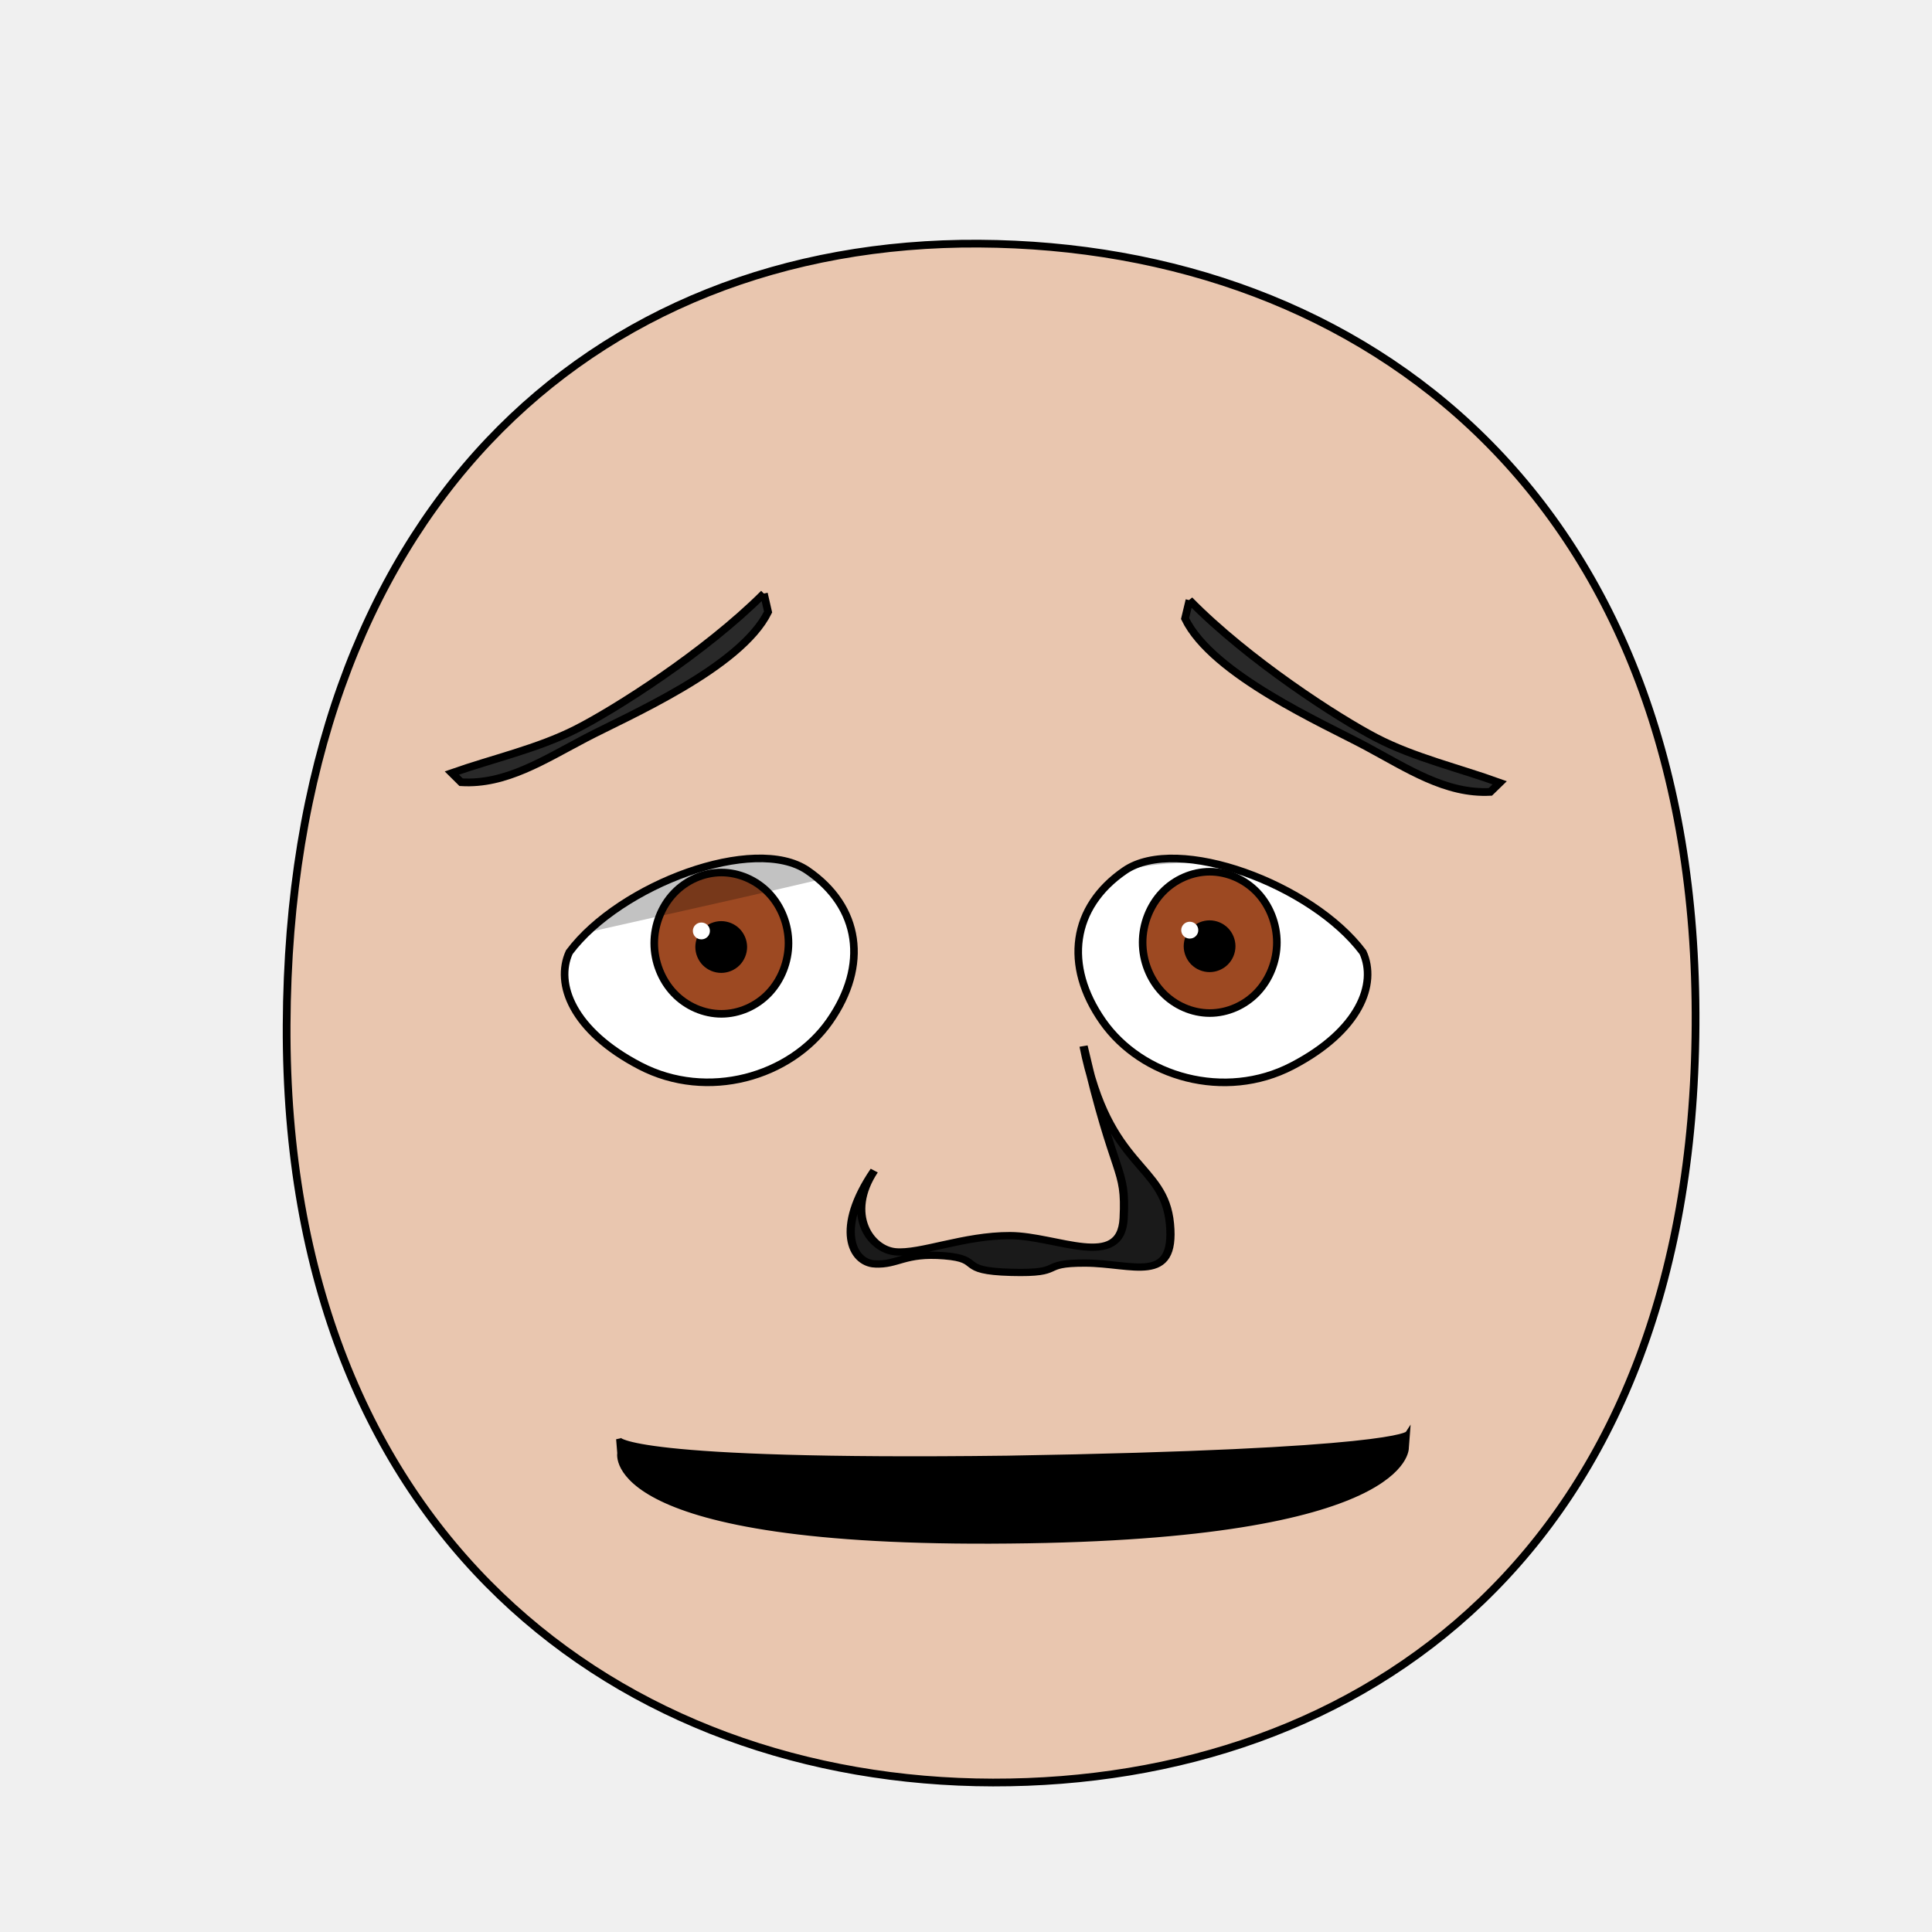
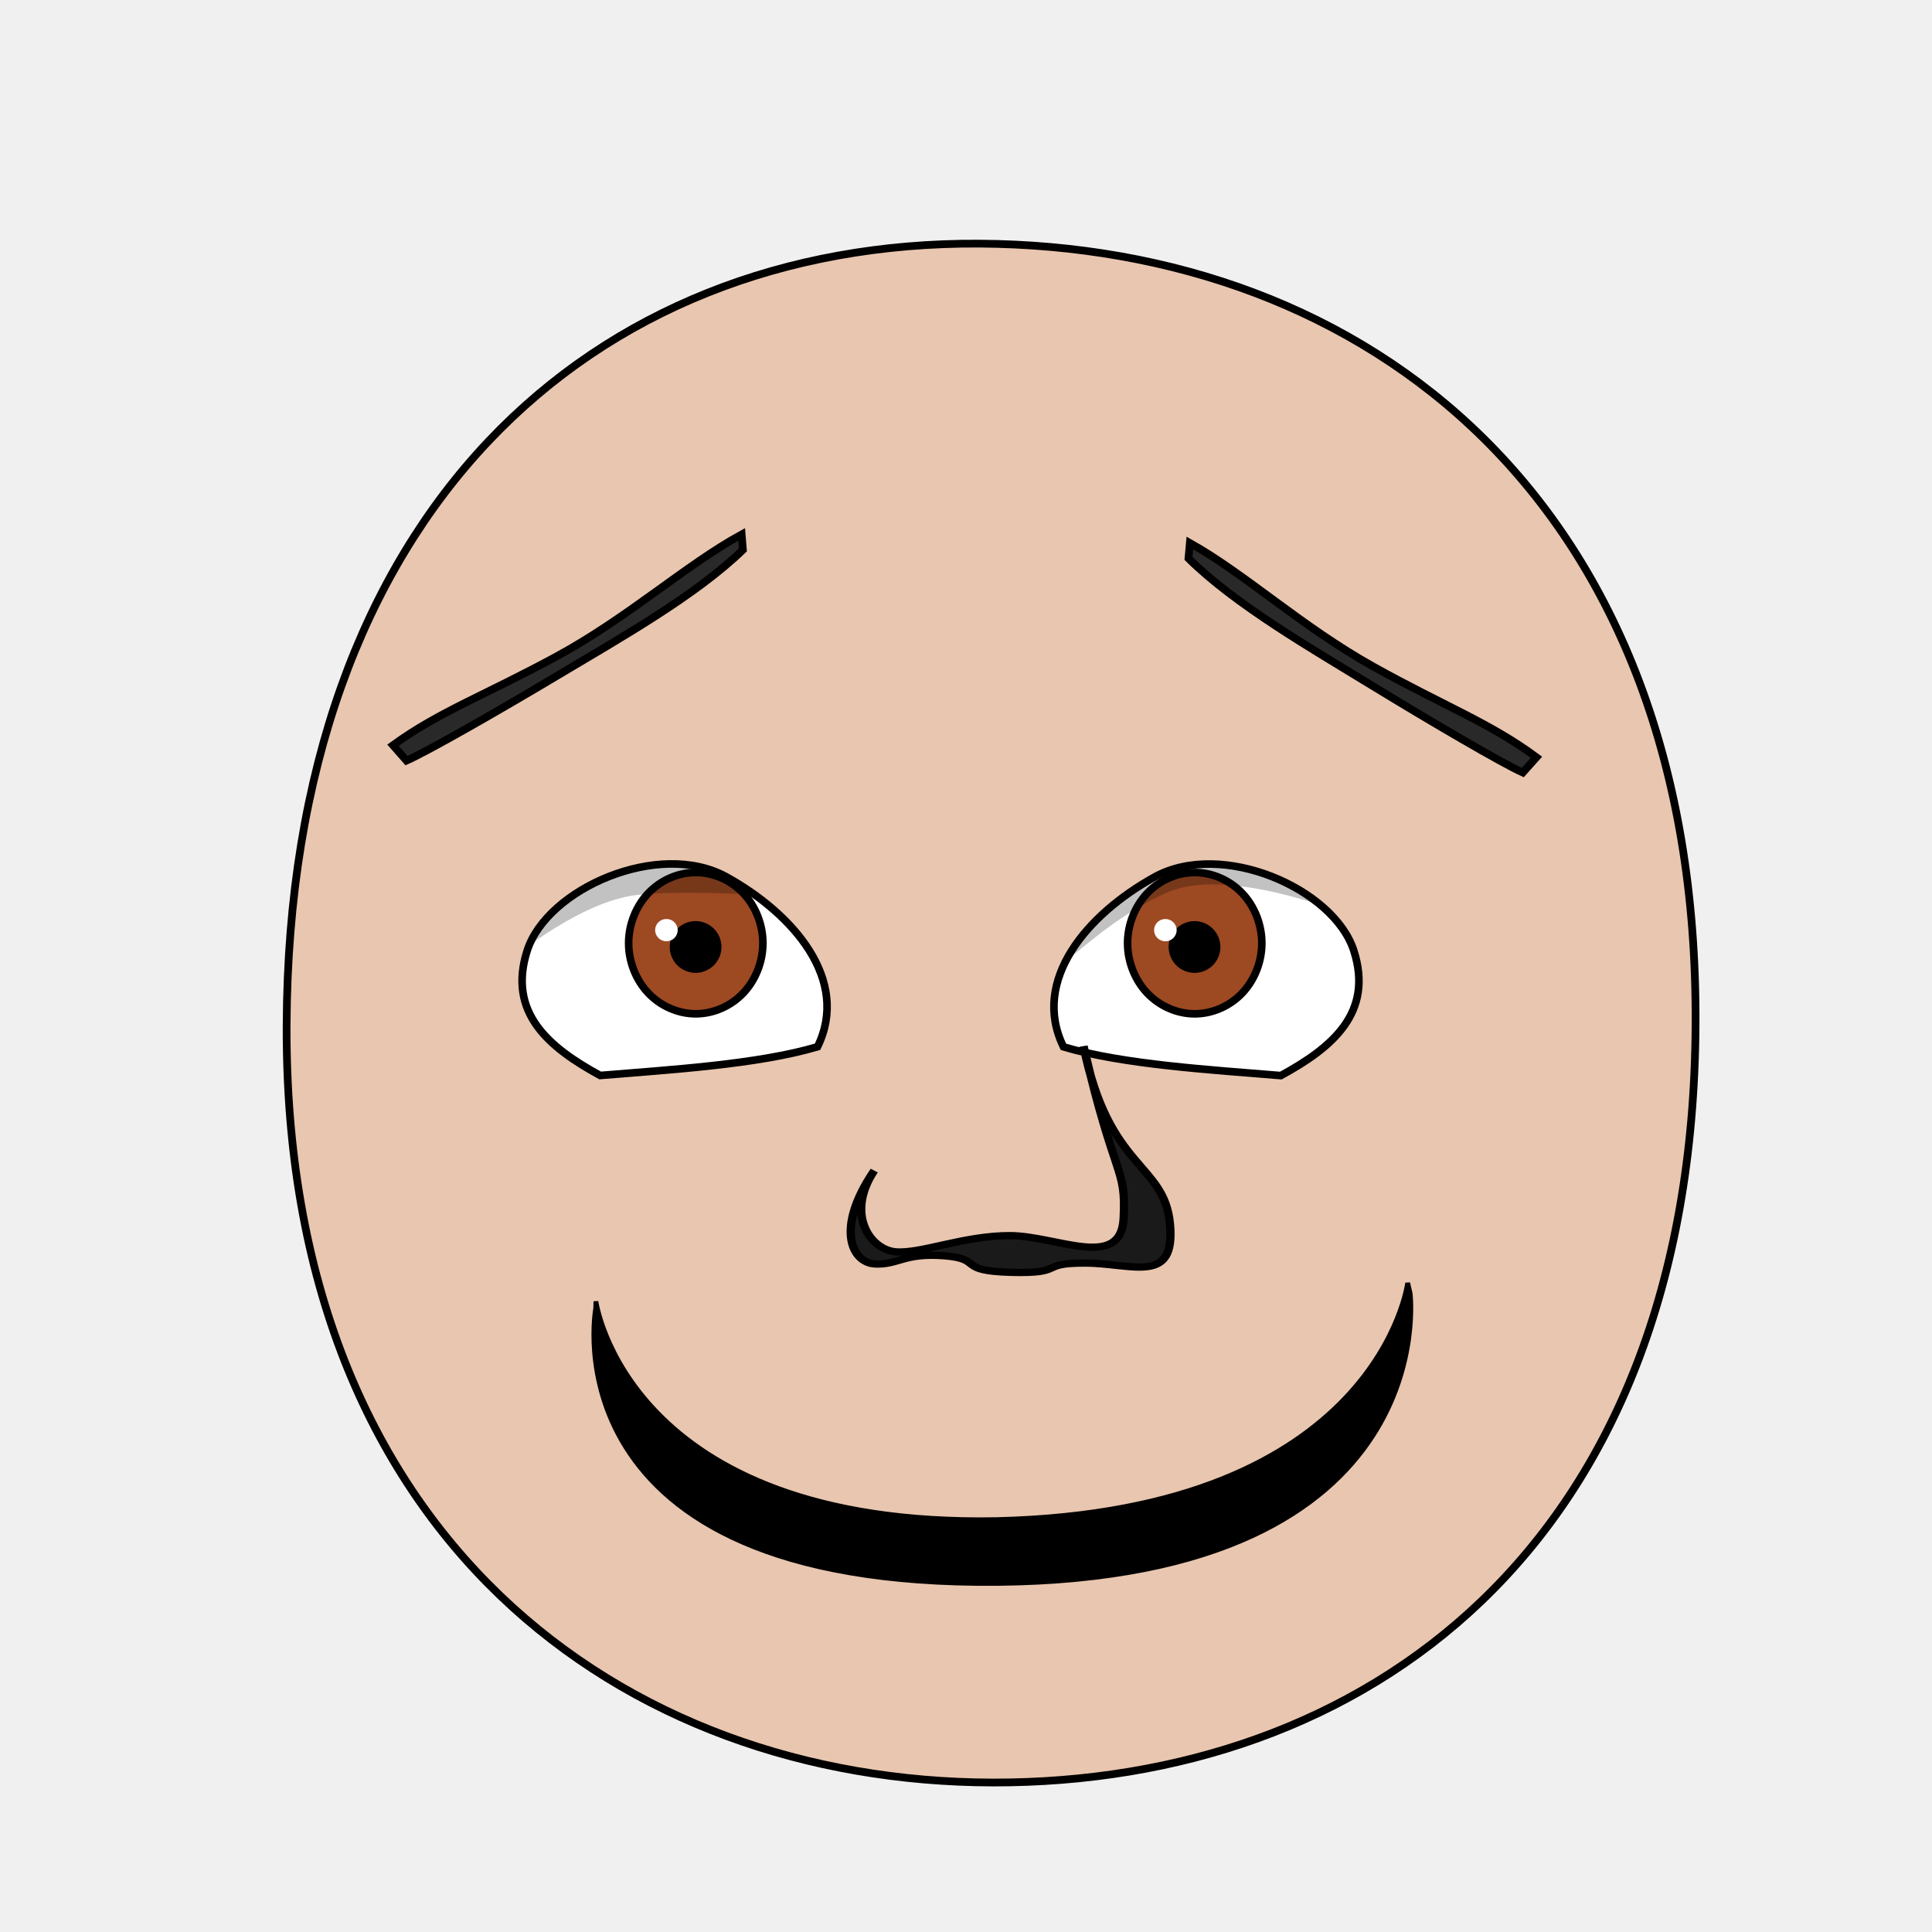
<svg xmlns="http://www.w3.org/2000/svg" xmlns:xlink="http://www.w3.org/1999/xlink" height="100%" width="100%" id="emoticon-front-view" viewBox="0 0 250 250" version="1.1">
  <defs id="defs4">
    <linearGradient id="linearGradient5745">
-       <stop style="stop-color:#f4dc15;stop-opacity:1" offset="0" id="stop5747" />
-       <stop style="stop-color:#e1430a;stop-opacity:1" offset="1" id="stop5749" />
+       <stop style="stop-color:#f4f015;stop-opacity:1" offset="0" id="stop5747" />
+       <stop style="stop-color:#f68614;stop-opacity:1" offset="1" id="stop5749" />
    </linearGradient>
    <linearGradient id="linearGradient2823">
      <stop style="stop-color:#000000;stop-opacity:1" offset="0" id="stop2825" />
-       <stop style="stop-color:#662e91;stop-opacity:1" offset="1" id="stop2827" />
+       <stop style="stop-color:#6f0a5a;stop-opacity:1" offset="1" id="stop2827" />
    </linearGradient>
    <clipPath id="clipPath2967">
-       <use transform="translate(-55.48325,15.24513)" xlink:href="#path3622" height="1" width="1" y="0" x="0" id="use2969" />
+       <use transform="translate(-55.48,15.25)" xlink:href="#path3622" height="1" width="1" y="0" x="0" id="use2969" />
    </clipPath>
    <clipPath id="clipPath4022">
-       <use transform="matrix(-1,0,0,1,914.2133,34.33513)" xlink:href="#path3622" height="250" width="250" y="0" x="0" id="use5959" />
+       <use transform="matrix(-1,0,0,1,914.21,34.34)" xlink:href="#path3622" height="250" width="250" y="0" x="0" id="use5959" />
    </clipPath>
    <radialGradient spreadMethod="pad" gradientTransform="matrix(98.09029,121.5278,-104.4591,83.94095,1881.611,1722.677)" gradientUnits="userSpaceOnUse" xlink:href="#linearGradient5745" id="radialGradient5694" fy="2.705" fx="-15.372" r="1" cy="2.705" cx="-15.372" />
    <linearGradient gradientTransform="translate(37.46307,-25.35117)" gradientUnits="userSpaceOnUse" xlink:href="#linearGradient2823" id="irisGradient" y2="606.466" x2="138.571" y1="488.076" x1="107.143" />
  </defs>
  <g id="head">
    <path style="fill:#e9c6af;stroke:#000000;stroke-width:1;stroke-opacity:1" id="path164" d="m 128.48,230.658 c 47.792,0.089 90.534,-30.092 90.925,-98.014 C 219.796,64.722 176.762,31.809 126.68,31.525 76.598,31.241 37.38,66.281 37.09,132.644 c -0.29,66.363 43.598,97.924 91.39,98.014 z" />
  </g>
-   <g transform="matrix(0.16,0,0,0.16,60.29453,41.38392)" style="stroke-width:4.36;stroke-miterlimit:4;stroke-dasharray:none" id="left-eye">
-     <path d="m 276.254,445.413 c 42.752,29.346 49.463,76.64 17.851,121.849 -31.611,45.209 -98.786,64.479 -153.314,36.107 C 86.263,574.996 71.851,537.023 83.573,511.439 124.637,456.525 233.502,416.068 276.254,445.413 z" style="fill:#ffffff;stroke:#000000;stroke-width:6.14;stroke-miterlimit:4;stroke-opacity:1;stroke-dasharray:none" id="path3622" />
-     <g transform="translate(55.48325,-15.24513)" style="stroke-width:4.36;stroke-miterlimit:4;stroke-dasharray:none" id="lens" clip-path="url(#clipPath2967)">
+   <g transform="matrix(0.16,0,0,0.16,56.98,41.38)" style="stroke-width:4.36;stroke-miterlimit:4;stroke-dasharray:none" id="left-eye">
+     <path d="m 231.36,450.54 c 54.487,30.141 100.18,83.406 73.69,137.406 -48.825,14.415 -119.502,18.526 -175.776,23.217 C 87.643,588.473 54.127,560.362 70.25,510.16 86.374,459.959 176.873,420.399 231.36,450.54 z" style="fill:#ffffff;stroke:#000000;stroke-width:6.14;stroke-miterlimit:4;stroke-opacity:1;stroke-dasharray:none" id="path3622" />
+     <g transform="translate(55.48,-15.25)" style="stroke-width:4.36;stroke-miterlimit:4;stroke-dasharray:none" id="lens" clip-path="url(#clipPath2967)">
      <g id="g4403">
        <path style="fill:#9d4922;fill-opacity:1;stroke:#000000;stroke-width:6.14;stroke-miterlimit:4;stroke-opacity:1;stroke-dasharray:none" id="iris" d="m 205.38,519.39 c 0,14.96 -5.85,29.82 -15.9,40.4 -10.05,10.58 -24.17,16.74 -38.39,16.74 -14.21,0 -28.33,-6.16 -38.38,-16.74 -10.05,-10.58 -15.91,-25.44 -15.91,-40.4 0,-14.96 5.86,-29.83 15.91,-40.41 10.05,-10.58 24.17,-16.74 38.38,-16.74 14.22,0 28.34,6.16 38.39,16.74 10.05,10.58 15.9,25.45 15.9,40.41 z" />
-         <path d="m 168.82,522.49 c 0,4.67 -1.93,9.32 -5.24,12.63 -3.31,3.31 -7.95,5.23 -12.63,5.23 -4.68,0 -9.32,-1.92 -12.63,-5.23 -3.3,-3.31 -5.23,-7.96 -5.23,-12.63 0,-4.68 1.93,-9.33 5.23,-12.64 3.31,-3.3 7.95,-5.23 12.63,-5.23 4.68,0 9.32,1.93 12.63,5.23 3.31,3.31 5.24,7.96 5.24,12.64 z" style="fill:#000000;fill-opacity:1;stroke:#000000;stroke-width:6.14;stroke-miterlimit:4;stroke-opacity:1;stroke-dasharray:none" id="pupil" />
-         <path d="m 141.82,509.49 c 0,3.77 -3.09,6.82 -6.9,6.82 -3.81,0 -6.9,-3.05 -6.9,-6.82 0,-3.77 3.09,-6.82 6.9,-6.82 3.81,0 6.9,3.05 6.9,6.82 z" style="fill:#ffffff;fill-opacity:1;stroke:none" id="glare" />
+         <path d="M 168.82,522.49 C 168.82,527.16 166.89,531.81 163.58,535.12 160.27,538.43 155.63,540.35 150.95,540.35 146.27,540.35 141.63,538.43 138.32,535.12 135.02,531.81 133.09,527.16 133.09,522.49 133.09,517.81 135.02,513.16 138.32,509.85 141.63,506.55 146.27,504.62 150.95,504.62 155.63,504.62 160.27,506.55 163.58,509.85 166.89,513.16 168.82,517.81 168.82,522.49 Z" style="fill:#000000;fill-opacity:1;stroke:#000000;stroke-width:6.14;stroke-miterlimit:4;stroke-opacity:1;stroke-dasharray:none" id="pupil" />
+         <path d="M 136.48,508.86 C 136.48,513.85 132.38,517.88 127.35,517.88 122.31,517.88 118.23,513.85 118.23,508.86 118.23,503.88 122.31,499.84 127.35,499.84 132.38,499.84 136.48,503.88 136.48,508.86 Z" style="fill:#ffffff;fill-opacity:1;stroke:none" id="glare" />
      </g>
-       <path id="left-lid-shadow" d="m -10.826,522.276 -0.355,-114.708 316.487,4.698 0.261,37.369 c 0,0 -75.228,18.44 -177.32,41.271 -75.125,16.8 -139.073,31.37 -139.073,31.37 z" style="opacity:0.24;fill:#000000;stroke:#000000;stroke-width:1px;stroke-linecap:butt;stroke-linejoin:miter;stroke-opacity:1" />
+       <path style="opacity:0.24;fill:#000000;stroke:#000000;stroke-width:1px;stroke-linecap:butt;stroke-linejoin:miter;stroke-opacity:1" d="m -74.151,601.766 -5.326,-185.92 384.782,-3.581 1.918,77.131 c 0,0 -131.923,-16.361 -201.725,-9.676 -76.63,7.34 -179.649,122.045 -179.649,122.045 z" id="left-lid-shadow" />
    </g>
  </g>
-   <g transform="matrix(0.16,0,0,0.16,43.45945,35.8971)" style="stroke-width:4.36;stroke-miterlimit:4;stroke-dasharray:none" id="right-eye">
-     <use transform="matrix(-1,0,0,1,914.2133,34.33513)" xlink:href="#path3622" height="250" width="250" y="0" x="0" id="use3959" />
+   <g transform="matrix(0.16,0,0,0.16,40.15,35.90)" style="stroke-width:4.36;stroke-miterlimit:4;stroke-dasharray:none" id="right-eye">
+     <use transform="matrix(-1,0,0,1,914.21,34.34)" xlink:href="#path3622" height="250" width="250" y="0" x="0" id="use3959" />
    <g id="g4015" clip-path="url(#clipPath4022)">
-       <use transform="translate(555.67,18.42)" style="stroke-width:4.36;stroke-miterlimit:4;stroke-dasharray:none" xlink:href="#g4403" height="1" width="1" y="0" x="0" id="right-lens" />
-       <path id="right-lid-shadow" d="m 537.989,543.464 -10.274,-90.738 183.195,-39.962 130.229,108.174 c 0,0 -73.422,-47.592 -153.68,-47.775 -80.257,-0.183 -124.487,42.976 -149.47,70.301 z" style="opacity:0.24;fill:#000000;stroke:#000000;stroke-width:1px;stroke-linecap:butt;stroke-linejoin:miter;stroke-miterlimit:4;stroke-opacity:1;stroke-dasharray:none" />
+       <use transform="translate(564.19,19.02)" style="stroke-width:4.36;stroke-miterlimit:4;stroke-dasharray:none" xlink:href="#g4403" height="1" width="1" y="0" x="0" id="right-lens" />
+       <path style="opacity:0.24;fill:#000000;stroke:#000000;stroke-width:1px;stroke-linecap:butt;stroke-linejoin:miter;stroke-miterlimit:4;stroke-opacity:1;stroke-dasharray:none" d="m 542.546,606.403 -36.369,-204.546 328.905,-28.415 53.656,161.982 c 0,0 -133.484,-65.277 -195.517,-38.649 -62.033,26.628 -116.594,93.894 -150.675,109.628 z" id="right-lid-shadow" />
    </g>
  </g>
-   <path d="m 98.844,76.806 0.545,2.382 c -3.558,7.225 -18.188,13.482 -23.57,16.302 -5.382,2.82 -10.382,6.09 -16.152,5.729 l -1.2,-1.19 c 5.253,-1.847 11.087,-3.141 16.059,-5.667 4.972,-2.526 16.626,-9.873 24.319,-17.557 z" style="fill:#292929;fill-opacity:1;fill-rule:nonzero;stroke:#000000;stroke-width:1;stroke-miterlimit:4;stroke-opacity:1;stroke-dasharray:none" id="left-eye-brow" />
-   <g transform="matrix(1.132397,0,0,1,-17.27368,2.112602)" style="stroke-width:1" id="nose">
-     <path id="nose-outline" d="m 115.229,161.444 c -2.631,-0.154 -4.576,-4.614 -0.076,-12.082 -3.31,5.65 -0.458,10.197 2.407,10.505 2.865,0.308 7.827,-2.112 13.124,-2.091 5.298,0.022 12.678,4.555 12.971,-2.257 0.293,-6.812 -0.96,-4.575 -4.582,-22.263 2.827,16.037 9.215,15.053 9.873,23.004 0.658,7.952 -4.262,5.087 -9.699,5.069 -5.438,-0.018 -2.099,1.391 -8.452,1.2 -6.354,-0.191 -3.054,-1.726 -7.64,-2.143 -4.586,-0.416 -5.294,1.211 -7.925,1.057 z" style="fill:#1a1a1a;stroke:#000000;stroke-width:0.94;stroke-miterlimit:4;stroke-dasharray:none" />
+   <path d="m 96.13,71.15 -0.16,-2 C 88.74,73.11 81.319,79.878 72.089,84.899 62.859,89.919 56.881,92.052 50.85,96.43 l 1.748,1.994 c 2.73,-1.2 11.866,-6.424 19.702,-11.107 C 80.136,82.634 90.01,77.08 96.13,71.15 z" style="fill:#292929;fill-opacity:1;fill-rule:nonzero;stroke:#000000;stroke-width:1;stroke-miterlimit:4;stroke-opacity:1;stroke-dasharray:none" id="left-eye-brow" />
+   <g transform="matrix(1.132397,0,0,1,-17.27368,2.112602)" style="stroke-width:1" id="nose-2">
+     <path id="nose-outline-2" d="m 115.229,161.444 c -2.631,-0.154 -4.576,-4.614 -0.076,-12.082 -3.31,5.65 -0.458,10.197 2.407,10.505 2.865,0.308 7.827,-2.112 13.124,-2.091 5.298,0.022 12.678,4.555 12.971,-2.257 0.293,-6.812 -0.96,-4.575 -4.582,-22.263 2.827,16.037 9.215,15.053 9.873,23.004 0.658,7.952 -4.262,5.087 -9.699,5.069 -5.438,-0.018 -2.099,1.391 -8.452,1.2 -6.354,-0.191 -3.054,-1.726 -7.64,-2.143 -4.586,-0.416 -5.294,1.211 -7.925,1.057 z" style="fill:#1a1a1a;stroke:#000000;stroke-width:0.94;stroke-miterlimit:4;stroke-dasharray:none" />
  </g>
-   <path d="m 80.035,186.214 c 0,0 1.11,3.07 50.28,2.46 50.27,-0.83 51.82,-3.17 51.82,-3.17 l -0.14,1.83 c 0,0 0.63,11.62 -51.36,12.09 -52.86,0.55 -50.45,-11.38 -50.45,-11.38 l -0.15,-1.83 z" style="fill:#000000;fill-opacity:1;stroke:#000000;stroke-width:0.62;stroke-linecap:butt;stroke-linejoin:miter;stroke-miterlimit:4;stroke-opacity:1;stroke-dasharray:none" id="mouth-path" />
-   <use transform="matrix(-1,-0.01,-0.01,1,253.5289,1.846062)" xlink:href="#left-eye-brow" height="250" width="250" y="0" x="0" id="right-eye-brow" />
+   <path d="M 77.11,168.39 C 77.11,168.39 81.10,197.52 128.96,196.64 178.43,195.46 182.15,166.01 182.15,166.01 L 182.47,167.37 C 182.47,167.37 187.12,204.28 129.19,204.89 70.21,205.50 77.09,169.30 77.09,169.30 L 77.11,168.39 Z" style="fill:#000000;fill-opacity:1;stroke:#000000;stroke-width:0.62;stroke-linecap:butt;stroke-linejoin:miter;stroke-miterlimit:4;stroke-opacity:1;stroke-dasharray:none" id="mouth-path" />
+   <use transform="matrix(-1,-0.01,-0.01,1,250.63,2.07)" xlink:href="#left-eye-brow" height="250" width="250" y="0" x="0" id="right-eye-brow" />
</svg>
